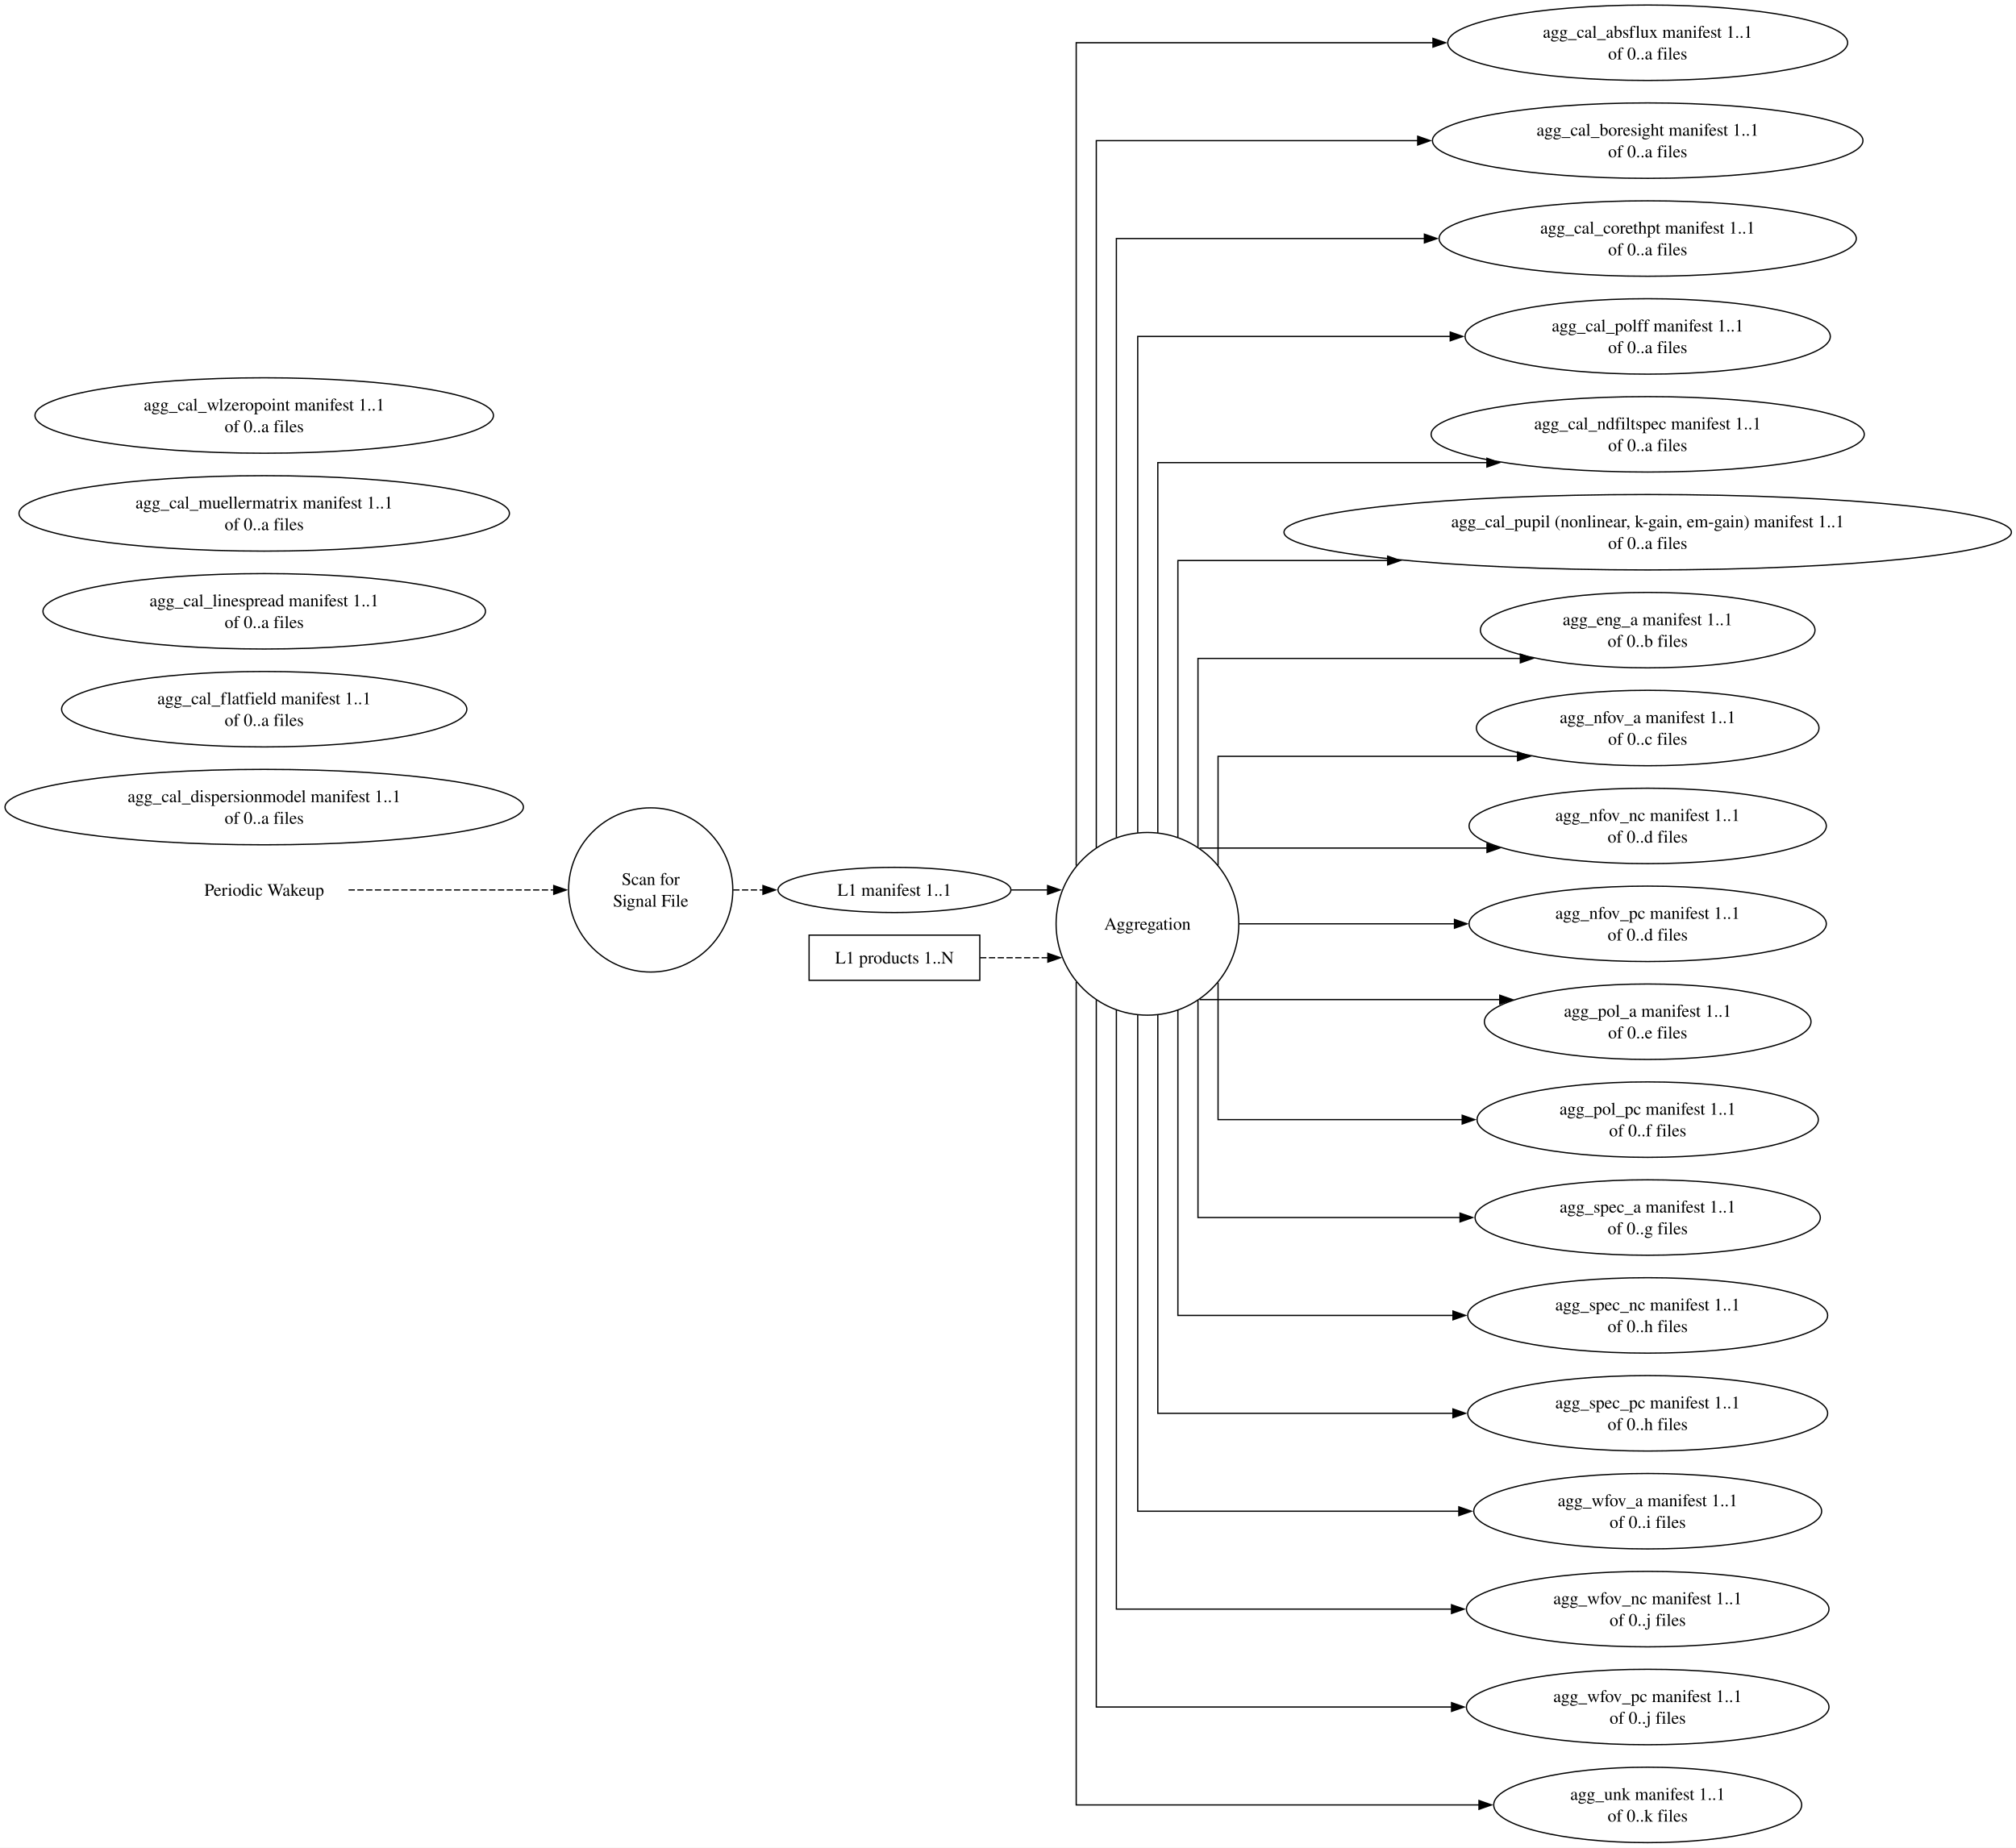
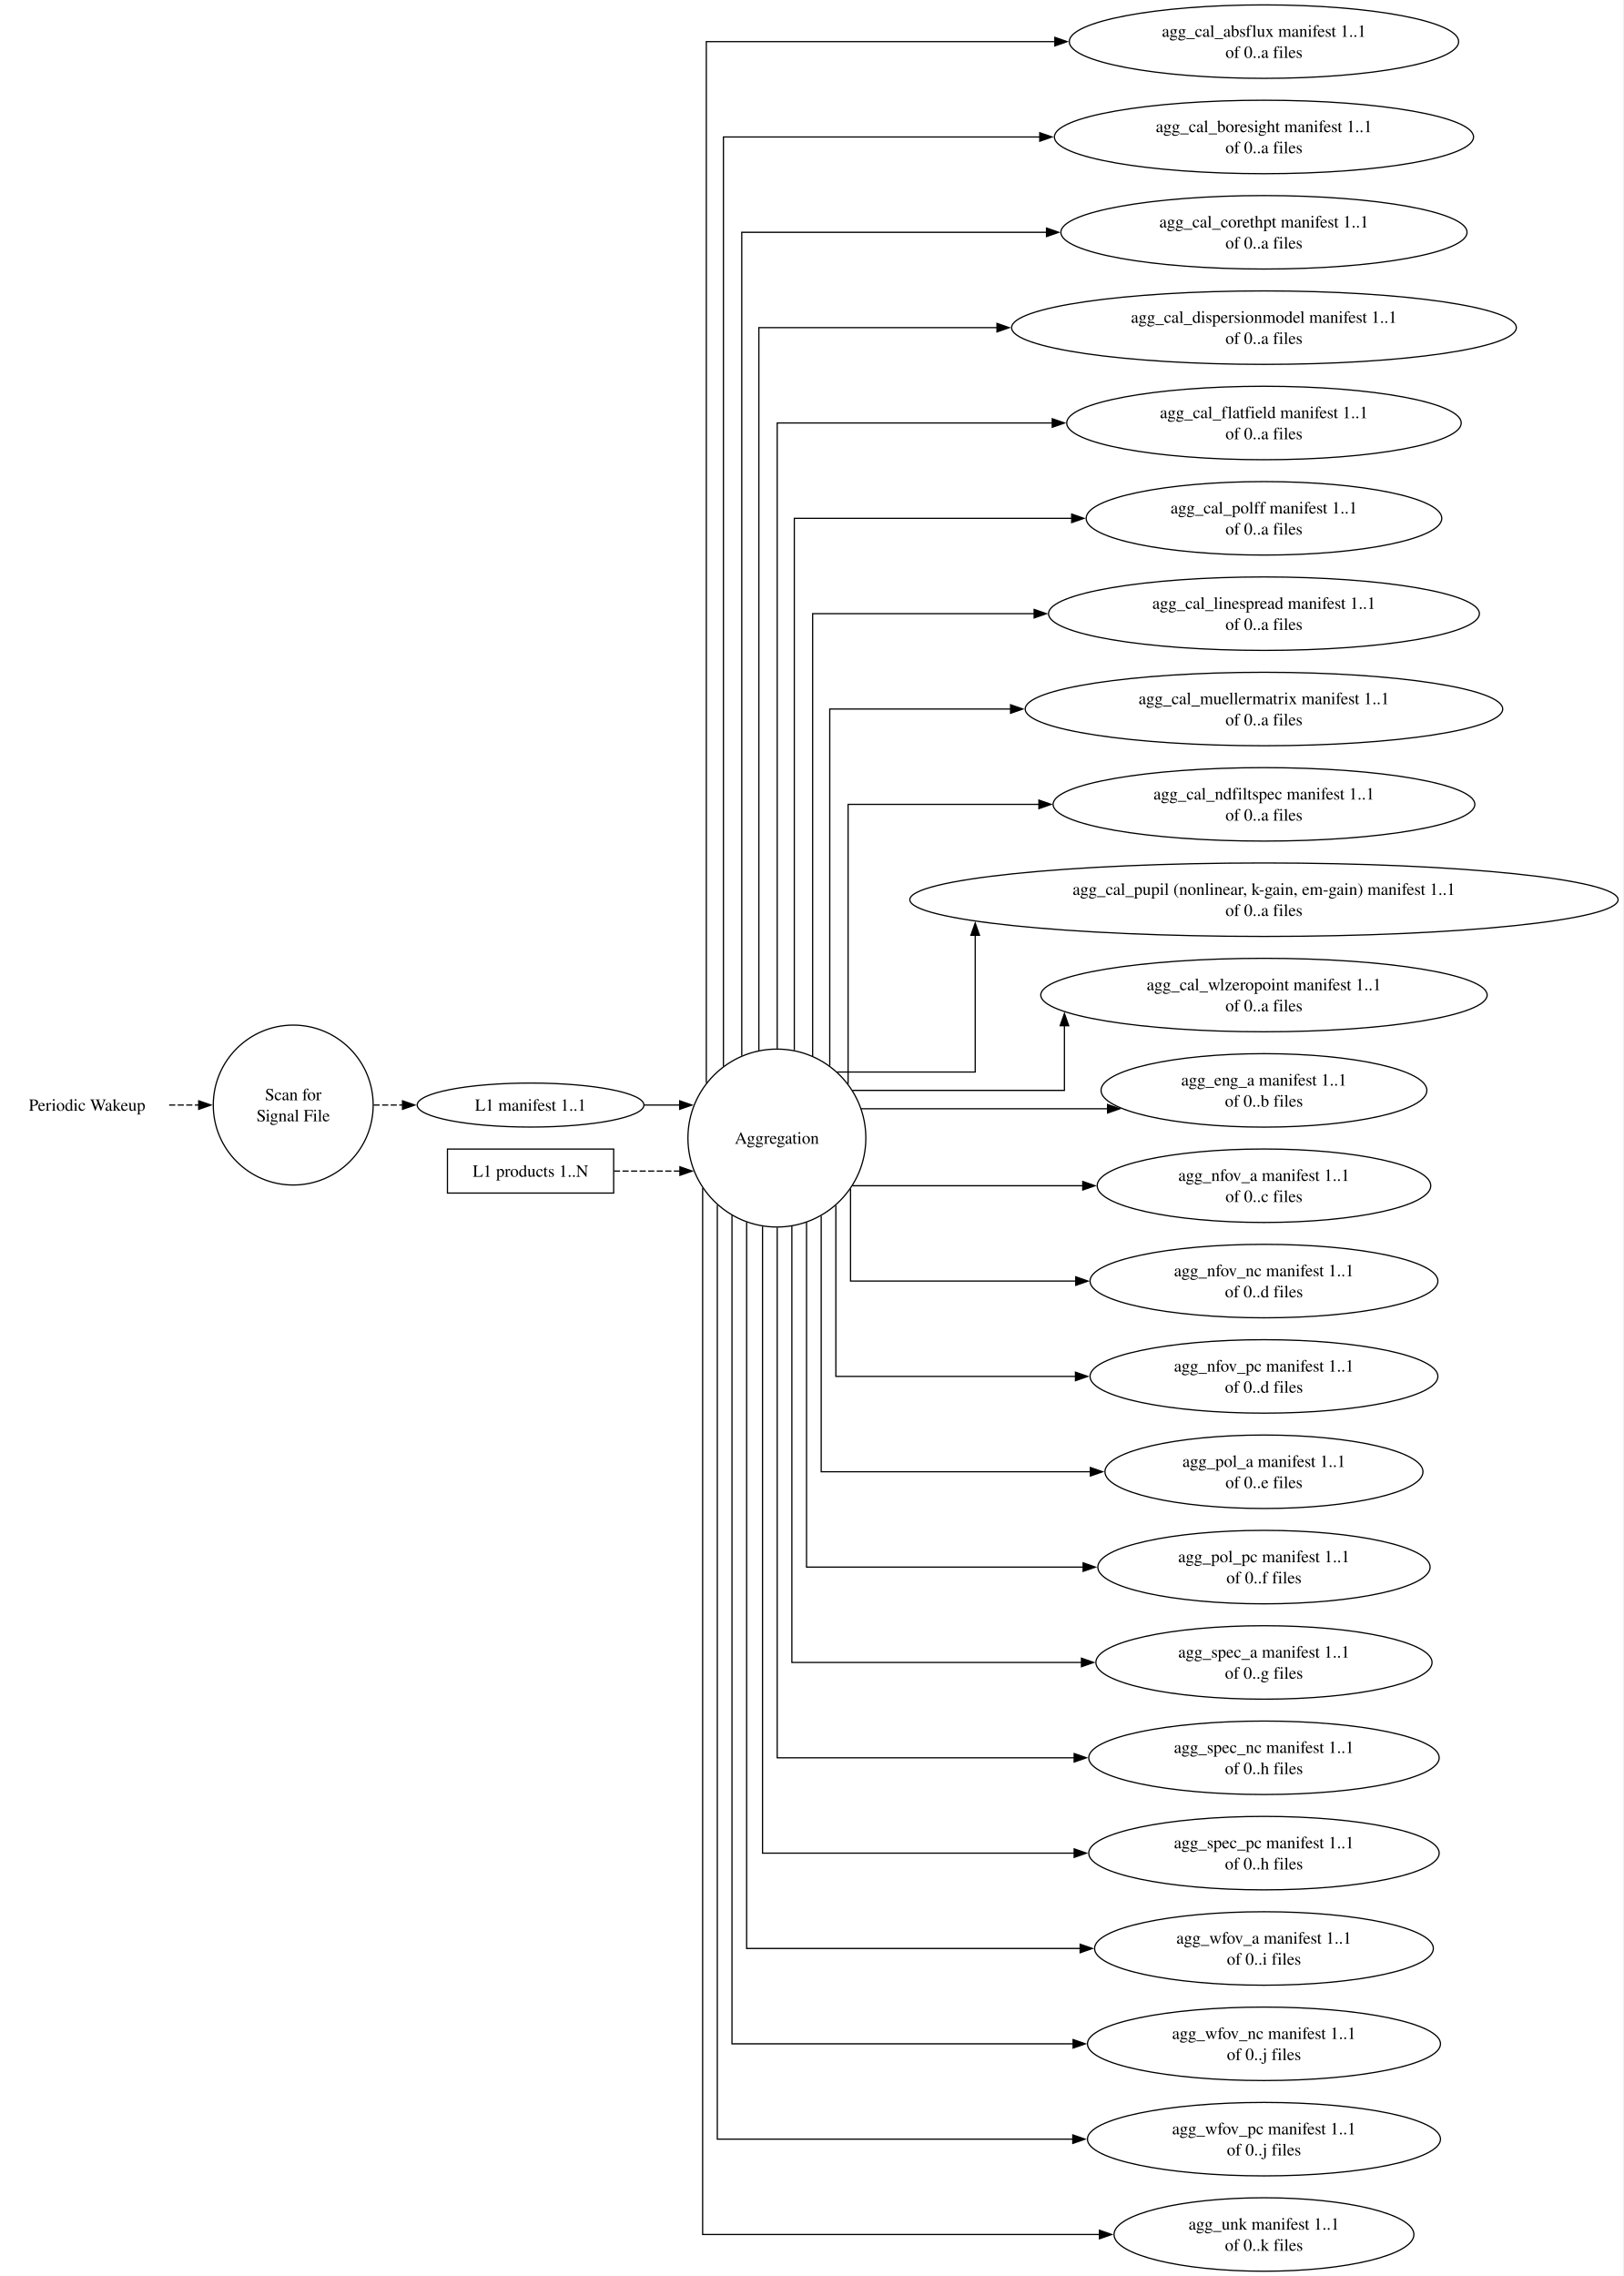
- <svg xmlns="http://www.w3.org/2000/svg" width="1606pt" height="1472pt" viewBox="0.00 0.00 1606.00 1472.00">
-   <g id="graph0" class="graph" transform="scale(1 1) rotate(0) translate(4 1468.1)">
-     <polygon fill="white" stroke="none" points="-4,4 -4,-1468.1 1602.34,-1468.1 1602.34,4 -4,4" />
+ <svg xmlns="http://www.w3.org/2000/svg" width="1328pt" height="1862pt" viewBox="0.00 0.00 1328.00 1862.00">
+   <g id="graph0" class="graph" transform="scale(1 1) rotate(0) translate(4 1858.1)">
+     <polygon fill="white" stroke="none" points="-4,4 -4,-1858.1 1323.89,-1858.1 1323.89,4 -4,4" />
    <g id="node1" class="node">
-       <text xml:space="preserve" text-anchor="middle" x="206.48" y="-754.38" font-family="Times,serif" font-size="14.00">Periodic Wakeup</text>
+       <text xml:space="preserve" text-anchor="middle" x="67.25" y="-949.38" font-family="Times,serif" font-size="14.00">Periodic Wakeup</text>
    </g>
    <g id="node2" class="node">
-       <ellipse fill="none" stroke="black" cx="514.36" cy="-759.05" rx="65.41" ry="65.41" />
-       <text xml:space="preserve" text-anchor="middle" x="514.36" y="-763" font-family="Times,serif" font-size="14.00">Scan for</text>
-       <text xml:space="preserve" text-anchor="middle" x="514.36" y="-745.75" font-family="Times,serif" font-size="14.00">Signal File</text>
+       <ellipse fill="none" stroke="black" cx="235.91" cy="-954.05" rx="65.41" ry="65.41" />
+       <text xml:space="preserve" text-anchor="middle" x="235.91" y="-958" font-family="Times,serif" font-size="14.00">Scan for</text>
+       <text xml:space="preserve" text-anchor="middle" x="235.91" y="-940.75" font-family="Times,serif" font-size="14.00">Signal File</text>
    </g>
    <g id="edge1" class="edge">
-       <path fill="none" stroke="black" stroke-dasharray="5,2" d="M273.66,-759.05C273.66,-759.05 437.12,-759.05 437.12,-759.05" />
-       <polygon fill="black" stroke="black" points="437.12,-762.55 447.12,-759.05 437.12,-755.55 437.12,-762.55" />
+       <path fill="none" stroke="black" stroke-dasharray="5,2" d="M134.39,-954.05C134.39,-954.05 158.58,-954.05 158.58,-954.05" />
+       <polygon fill="black" stroke="black" points="158.58,-957.55 168.58,-954.05 158.58,-950.55 158.58,-957.55" />
    </g>
    <g id="node5" class="node">
-       <ellipse fill="none" stroke="black" cx="708.54" cy="-759.05" rx="92.77" ry="18" />
-       <text xml:space="preserve" text-anchor="middle" x="708.54" y="-754.38" font-family="Times,serif" font-size="14.00">L1 manifest 1..1</text>
+       <ellipse fill="none" stroke="black" cx="430.09" cy="-954.05" rx="92.77" ry="18" />
+       <text xml:space="preserve" text-anchor="middle" x="430.09" y="-949.38" font-family="Times,serif" font-size="14.00">L1 manifest 1..1</text>
    </g>
    <g id="edge2" class="edge">
-       <path fill="none" stroke="black" stroke-dasharray="5,2" d="M580.1,-759.05C580.1,-759.05 603.78,-759.05 603.78,-759.05" />
-       <polygon fill="black" stroke="black" points="603.78,-762.55 613.78,-759.05 603.78,-755.55 603.78,-762.55" />
+       <path fill="none" stroke="black" stroke-dasharray="5,2" d="M301.65,-954.05C301.65,-954.05 325.33,-954.05 325.33,-954.05" />
+       <polygon fill="black" stroke="black" points="325.33,-957.55 335.33,-954.05 325.33,-950.55 325.33,-957.55" />
    </g>
    <g id="node3" class="node">
-       <ellipse fill="none" stroke="black" cx="910.09" cy="-732.05" rx="72.78" ry="72.78" />
-       <text xml:space="preserve" text-anchor="middle" x="910.09" y="-727.38" font-family="Times,serif" font-size="14.00">Aggregation</text>
+       <ellipse fill="none" stroke="black" cx="631.63" cy="-927.05" rx="72.78" ry="72.78" />
+       <text xml:space="preserve" text-anchor="middle" x="631.63" y="-922.38" font-family="Times,serif" font-size="14.00">Aggregation</text>
    </g>
    <g id="node6" class="node">
-       <ellipse fill="none" stroke="black" cx="1308.6" cy="-1434.05" rx="159.28" ry="30.05" />
-       <text xml:space="preserve" text-anchor="middle" x="1308.6" y="-1438" font-family="Times,serif" font-size="14.00">agg_cal_absflux manifest 1..1</text>
-       <text xml:space="preserve" text-anchor="middle" x="1308.6" y="-1420.75" font-family="Times,serif" font-size="14.00">of 0..a files</text>
+       <ellipse fill="none" stroke="black" cx="1030.15" cy="-1824.05" rx="159.28" ry="30.05" />
+       <text xml:space="preserve" text-anchor="middle" x="1030.15" y="-1828" font-family="Times,serif" font-size="14.00">agg_cal_absflux manifest 1..1</text>
+       <text xml:space="preserve" text-anchor="middle" x="1030.15" y="-1810.75" font-family="Times,serif" font-size="14.00">of 0..a files</text>
    </g>
    <g id="edge5" class="edge">
-       <path fill="none" stroke="black" d="M853.34,-778.38C853.34,-934.87 853.34,-1434.05 853.34,-1434.05 853.34,-1434.05 1137.54,-1434.05 1137.54,-1434.05" />
-       <polygon fill="black" stroke="black" points="1137.54,-1437.55 1147.54,-1434.05 1137.54,-1430.55 1137.54,-1437.55" />
+       <path fill="none" stroke="black" d="M573.89,-972.15C573.89,-1154.05 573.89,-1824.05 573.89,-1824.05 573.89,-1824.05 859.06,-1824.05 859.06,-1824.05" />
+       <polygon fill="black" stroke="black" points="859.06,-1827.55 869.06,-1824.05 859.06,-1820.55 859.06,-1827.55" />
    </g>
    <g id="node7" class="node">
-       <ellipse fill="none" stroke="black" cx="1308.6" cy="-1356.05" rx="171.47" ry="30.05" />
-       <text xml:space="preserve" text-anchor="middle" x="1308.6" y="-1360" font-family="Times,serif" font-size="14.00">agg_cal_boresight manifest 1..1</text>
-       <text xml:space="preserve" text-anchor="middle" x="1308.6" y="-1342.75" font-family="Times,serif" font-size="14.00">of 0..a files</text>
+       <ellipse fill="none" stroke="black" cx="1030.15" cy="-1746.05" rx="171.47" ry="30.05" />
+       <text xml:space="preserve" text-anchor="middle" x="1030.15" y="-1750" font-family="Times,serif" font-size="14.00">agg_cal_boresight manifest 1..1</text>
+       <text xml:space="preserve" text-anchor="middle" x="1030.15" y="-1732.75" font-family="Times,serif" font-size="14.00">of 0..a files</text>
    </g>
    <g id="edge6" class="edge">
-       <path fill="none" stroke="black" d="M869.34,-792.74C869.34,-949.54 869.34,-1356.05 869.34,-1356.05 869.34,-1356.05 1125.37,-1356.05 1125.37,-1356.05" />
-       <polygon fill="black" stroke="black" points="1125.37,-1359.55 1135.37,-1356.05 1125.37,-1352.55 1125.37,-1359.55" />
+       <path fill="none" stroke="black" d="M587.89,-985.62C587.89,-1173.07 587.89,-1746.05 587.89,-1746.05 587.89,-1746.05 846.7,-1746.05 846.7,-1746.05" />
+       <polygon fill="black" stroke="black" points="846.7,-1749.55 856.7,-1746.05 846.7,-1742.55 846.7,-1749.55" />
    </g>
    <g id="node8" class="node">
-       <ellipse fill="none" stroke="black" cx="1308.6" cy="-1278.05" rx="166.17" ry="30.05" />
-       <text xml:space="preserve" text-anchor="middle" x="1308.6" y="-1282" font-family="Times,serif" font-size="14.00">agg_cal_corethpt manifest 1..1</text>
-       <text xml:space="preserve" text-anchor="middle" x="1308.6" y="-1264.75" font-family="Times,serif" font-size="14.00">of 0..a files</text>
+       <ellipse fill="none" stroke="black" cx="1030.15" cy="-1668.05" rx="166.17" ry="30.05" />
+       <text xml:space="preserve" text-anchor="middle" x="1030.15" y="-1672" font-family="Times,serif" font-size="14.00">agg_cal_corethpt manifest 1..1</text>
+       <text xml:space="preserve" text-anchor="middle" x="1030.15" y="-1654.75" font-family="Times,serif" font-size="14.00">of 0..a files</text>
    </g>
    <g id="edge7" class="edge">
-       <path fill="none" stroke="black" d="M885.34,-800.93C885.34,-947.71 885.34,-1278.05 885.34,-1278.05 885.34,-1278.05 1130.71,-1278.05 1130.71,-1278.05" />
-       <polygon fill="black" stroke="black" points="1130.71,-1281.55 1140.71,-1278.05 1130.71,-1274.55 1130.71,-1281.55" />
+       <path fill="none" stroke="black" d="M602.89,-994.45C602.89,-1177.11 602.89,-1668.05 602.89,-1668.05 602.89,-1668.05 852.22,-1668.05 852.22,-1668.05" />
+       <polygon fill="black" stroke="black" points="852.22,-1671.55 862.22,-1668.05 852.22,-1664.55 852.22,-1671.55" />
+     </g>
+     <g id="node9" class="node">
+       <ellipse fill="none" stroke="black" cx="1030.15" cy="-1590.05" rx="206.48" ry="30.05" />
+       <text xml:space="preserve" text-anchor="middle" x="1030.15" y="-1594" font-family="Times,serif" font-size="14.00">agg_cal_dispersionmodel manifest 1..1</text>
+       <text xml:space="preserve" text-anchor="middle" x="1030.15" y="-1576.75" font-family="Times,serif" font-size="14.00">of 0..a files</text>
+     </g>
+     <g id="edge8" class="edge">
+       <path fill="none" stroke="black" d="M616.89,-998.63C616.89,-1170.07 616.89,-1590.05 616.89,-1590.05 616.89,-1590.05 811.7,-1590.05 811.7,-1590.05" />
+       <polygon fill="black" stroke="black" points="811.7,-1593.55 821.7,-1590.05 811.7,-1586.55 811.7,-1593.55" />
+     </g>
+     <g id="node10" class="node">
+       <ellipse fill="none" stroke="black" cx="1030.15" cy="-1512.05" rx="161.4" ry="30.05" />
+       <text xml:space="preserve" text-anchor="middle" x="1030.15" y="-1516" font-family="Times,serif" font-size="14.00">agg_cal_flatfield manifest 1..1</text>
+       <text xml:space="preserve" text-anchor="middle" x="1030.15" y="-1498.75" font-family="Times,serif" font-size="14.00">of 0..a files</text>
+     </g>
+     <g id="edge9" class="edge">
+       <path fill="none" stroke="black" d="M631.89,-1000.25C631.89,-1157.22 631.89,-1512.05 631.89,-1512.05 631.89,-1512.05 856.94,-1512.05 856.94,-1512.05" />
+       <polygon fill="black" stroke="black" points="856.94,-1515.55 866.94,-1512.05 856.93,-1508.55 856.94,-1515.55" />
    </g>
    <g id="node11" class="node">
-       <ellipse fill="none" stroke="black" cx="1308.6" cy="-1200.05" rx="145.49" ry="30.05" />
-       <text xml:space="preserve" text-anchor="middle" x="1308.6" y="-1204" font-family="Times,serif" font-size="14.00">agg_cal_polff manifest 1..1</text>
-       <text xml:space="preserve" text-anchor="middle" x="1308.6" y="-1186.75" font-family="Times,serif" font-size="14.00">of 0..a files</text>
-     </g>
-     <g id="edge8" class="edge">
-       <path fill="none" stroke="black" d="M902.34,-804.66C902.34,-936.12 902.34,-1200.05 902.34,-1200.05 902.34,-1200.05 1151.28,-1200.05 1151.28,-1200.05" />
-       <polygon fill="black" stroke="black" points="1151.28,-1203.55 1161.28,-1200.05 1151.28,-1196.55 1151.28,-1203.55" />
+       <ellipse fill="none" stroke="black" cx="1030.15" cy="-1434.05" rx="145.49" ry="30.05" />
+       <text xml:space="preserve" text-anchor="middle" x="1030.15" y="-1438" font-family="Times,serif" font-size="14.00">agg_cal_polff manifest 1..1</text>
+       <text xml:space="preserve" text-anchor="middle" x="1030.15" y="-1420.75" font-family="Times,serif" font-size="14.00">of 0..a files</text>
+     </g>
+     <g id="edge10" class="edge">
+       <path fill="none" stroke="black" d="M645.89,-998.89C645.89,-1138.75 645.89,-1434.05 645.89,-1434.05 645.89,-1434.05 872.82,-1434.05 872.82,-1434.05" />
+       <polygon fill="black" stroke="black" points="872.82,-1437.55 882.82,-1434.05 872.82,-1430.55 872.82,-1437.55" />
+     </g>
+     <g id="node12" class="node">
+       <ellipse fill="none" stroke="black" cx="1030.15" cy="-1356.05" rx="176.25" ry="30.05" />
+       <text xml:space="preserve" text-anchor="middle" x="1030.15" y="-1360" font-family="Times,serif" font-size="14.00">agg_cal_linespread manifest 1..1</text>
+       <text xml:space="preserve" text-anchor="middle" x="1030.15" y="-1342.75" font-family="Times,serif" font-size="14.00">of 0..a files</text>
+     </g>
+     <g id="edge11" class="edge">
+       <path fill="none" stroke="black" d="M660.89,-994.08C660.89,-1114.74 660.89,-1356.05 660.89,-1356.05 660.89,-1356.05 842.12,-1356.05 842.12,-1356.05" />
+       <polygon fill="black" stroke="black" points="842.12,-1359.55 852.12,-1356.05 842.12,-1352.55 842.12,-1359.55" />
+     </g>
+     <g id="node13" class="node">
+       <ellipse fill="none" stroke="black" cx="1030.15" cy="-1278.05" rx="195.34" ry="30.05" />
+       <text xml:space="preserve" text-anchor="middle" x="1030.15" y="-1282" font-family="Times,serif" font-size="14.00">agg_cal_muellermatrix manifest 1..1</text>
+       <text xml:space="preserve" text-anchor="middle" x="1030.15" y="-1264.75" font-family="Times,serif" font-size="14.00">of 0..a files</text>
+     </g>
+     <g id="edge12" class="edge">
+       <path fill="none" stroke="black" d="M674.89,-986.2C674.89,-1086.23 674.89,-1278.05 674.89,-1278.05 674.89,-1278.05 822.82,-1278.05 822.82,-1278.05" />
+       <polygon fill="black" stroke="black" points="822.82,-1281.55 832.82,-1278.05 822.82,-1274.55 822.82,-1281.55" />
    </g>
    <g id="node14" class="node">
-       <ellipse fill="none" stroke="black" cx="1308.6" cy="-1122.05" rx="172.53" ry="30.05" />
-       <text xml:space="preserve" text-anchor="middle" x="1308.6" y="-1126" font-family="Times,serif" font-size="14.00">agg_cal_ndfiltspec manifest 1..1</text>
-       <text xml:space="preserve" text-anchor="middle" x="1308.6" y="-1108.75" font-family="Times,serif" font-size="14.00">of 0..a files</text>
-     </g>
-     <g id="edge9" class="edge">
-       <path fill="none" stroke="black" d="M918.34,-804.65C918.34,-911.73 918.34,-1099.5 918.34,-1099.5 918.34,-1099.5 1180.52,-1099.5 1180.52,-1099.5" />
-       <polygon fill="black" stroke="black" points="1180.52,-1103 1190.52,-1099.5 1180.52,-1096 1180.52,-1103" />
+       <ellipse fill="none" stroke="black" cx="1030.15" cy="-1200.05" rx="172.53" ry="30.05" />
+       <text xml:space="preserve" text-anchor="middle" x="1030.15" y="-1204" font-family="Times,serif" font-size="14.00">agg_cal_ndfiltspec manifest 1..1</text>
+       <text xml:space="preserve" text-anchor="middle" x="1030.15" y="-1186.75" font-family="Times,serif" font-size="14.00">of 0..a files</text>
+     </g>
+     <g id="edge13" class="edge">
+       <path fill="none" stroke="black" d="M689.89,-971.22C689.89,-1048.48 689.89,-1200.05 689.89,-1200.05 689.89,-1200.05 846.01,-1200.05 846.01,-1200.05" />
+       <polygon fill="black" stroke="black" points="846.01,-1203.55 856.01,-1200.05 846.01,-1196.55 846.01,-1203.55" />
    </g>
    <g id="node15" class="node">
-       <ellipse fill="none" stroke="black" cx="1308.6" cy="-1044.05" rx="289.74" ry="30.05" />
-       <text xml:space="preserve" text-anchor="middle" x="1308.6" y="-1048" font-family="Times,serif" font-size="14.00">agg_cal_pupil (nonlinear, k-gain, em-gain) manifest 1..1</text>
-       <text xml:space="preserve" text-anchor="middle" x="1308.6" y="-1030.75" font-family="Times,serif" font-size="14.00">of 0..a files</text>
-     </g>
-     <g id="edge10" class="edge">
-       <path fill="none" stroke="black" d="M934.34,-801.01C934.34,-886.63 934.34,-1021.5 934.34,-1021.5 934.34,-1021.5 1101.46,-1021.5 1101.46,-1021.5" />
-       <polygon fill="black" stroke="black" points="1101.46,-1025 1111.46,-1021.5 1101.46,-1018 1101.46,-1025" />
+       <ellipse fill="none" stroke="black" cx="1030.15" cy="-1122.05" rx="289.74" ry="30.05" />
+       <text xml:space="preserve" text-anchor="middle" x="1030.15" y="-1126" font-family="Times,serif" font-size="14.00">agg_cal_pupil (nonlinear, k-gain, em-gain) manifest 1..1</text>
+       <text xml:space="preserve" text-anchor="middle" x="1030.15" y="-1108.75" font-family="Times,serif" font-size="14.00">of 0..a files</text>
+     </g>
+     <g id="edge14" class="edge">
+       <path fill="none" stroke="black" d="M680.76,-981.08C728.51,-981.08 793.89,-981.08 793.89,-981.08 793.89,-981.08 793.89,-1092.97 793.89,-1092.97" />
+       <polygon fill="black" stroke="black" points="790.39,-1092.97 793.89,-1102.97 797.39,-1092.97 790.39,-1092.97" />
+     </g>
+     <g id="node16" class="node">
+       <ellipse fill="none" stroke="black" cx="1030.15" cy="-1044.05" rx="182.61" ry="30.05" />
+       <text xml:space="preserve" text-anchor="middle" x="1030.15" y="-1048" font-family="Times,serif" font-size="14.00">agg_cal_wlzeropoint manifest 1..1</text>
+       <text xml:space="preserve" text-anchor="middle" x="1030.15" y="-1030.75" font-family="Times,serif" font-size="14.00">of 0..a files</text>
+     </g>
+     <g id="edge15" class="edge">
+       <path fill="none" stroke="black" d="M693.44,-966.05C763.15,-966.05 866.89,-966.05 866.89,-966.05 866.89,-966.05 866.89,-1018.95 866.89,-1018.95" />
+       <polygon fill="black" stroke="black" points="863.39,-1018.95 866.89,-1028.95 870.39,-1018.95 863.39,-1018.95" />
    </g>
    <g id="node17" class="node">
-       <ellipse fill="none" stroke="black" cx="1308.6" cy="-966.05" rx="133.29" ry="30.05" />
-       <text xml:space="preserve" text-anchor="middle" x="1308.6" y="-970" font-family="Times,serif" font-size="14.00">agg_eng_a manifest 1..1</text>
-       <text xml:space="preserve" text-anchor="middle" x="1308.6" y="-952.75" font-family="Times,serif" font-size="14.00">of 0..b files</text>
-     </g>
-     <g id="edge11" class="edge">
-       <path fill="none" stroke="black" d="M950.34,-793.21C950.34,-855.66 950.34,-943.5 950.34,-943.5 950.34,-943.5 1207.14,-943.5 1207.14,-943.5" />
-       <polygon fill="black" stroke="black" points="1207.14,-947 1217.14,-943.5 1207.14,-940 1207.14,-947" />
+       <ellipse fill="none" stroke="black" cx="1030.15" cy="-966.05" rx="133.29" ry="30.05" />
+       <text xml:space="preserve" text-anchor="middle" x="1030.15" y="-970" font-family="Times,serif" font-size="14.00">agg_eng_a manifest 1..1</text>
+       <text xml:space="preserve" text-anchor="middle" x="1030.15" y="-952.75" font-family="Times,serif" font-size="14.00">of 0..b files</text>
+     </g>
+     <g id="edge16" class="edge">
+       <path fill="none" stroke="black" d="M700.6,-951.03C700.6,-951.03 902.19,-951.03 902.19,-951.03" />
+       <polygon fill="black" stroke="black" points="902.19,-954.53 912.19,-951.03 902.19,-947.53 902.19,-954.53" />
    </g>
    <g id="node18" class="node">
-       <ellipse fill="none" stroke="black" cx="1308.6" cy="-888.05" rx="136.47" ry="30.05" />
-       <text xml:space="preserve" text-anchor="middle" x="1308.6" y="-892" font-family="Times,serif" font-size="14.00">agg_nfov_a manifest 1..1</text>
-       <text xml:space="preserve" text-anchor="middle" x="1308.6" y="-874.75" font-family="Times,serif" font-size="14.00">of 0..c files</text>
-     </g>
-     <g id="edge12" class="edge">
-       <path fill="none" stroke="black" d="M966.34,-778.73C966.34,-817.21 966.34,-865.5 966.34,-865.5 966.34,-865.5 1204.92,-865.5 1204.92,-865.5" />
-       <polygon fill="black" stroke="black" points="1204.92,-869 1214.92,-865.5 1204.92,-862 1204.92,-869" />
+       <ellipse fill="none" stroke="black" cx="1030.15" cy="-888.05" rx="136.47" ry="30.05" />
+       <text xml:space="preserve" text-anchor="middle" x="1030.15" y="-892" font-family="Times,serif" font-size="14.00">agg_nfov_a manifest 1..1</text>
+       <text xml:space="preserve" text-anchor="middle" x="1030.15" y="-874.75" font-family="Times,serif" font-size="14.00">of 0..c files</text>
+     </g>
+     <g id="edge17" class="edge">
+       <path fill="none" stroke="black" d="M693.47,-888.05C693.47,-888.05 881.89,-888.05 881.89,-888.05" />
+       <polygon fill="black" stroke="black" points="881.89,-891.55 891.89,-888.05 881.89,-884.55 881.89,-891.55" />
    </g>
    <g id="node19" class="node">
-       <ellipse fill="none" stroke="black" cx="1308.6" cy="-810.05" rx="142.31" ry="30.05" />
-       <text xml:space="preserve" text-anchor="middle" x="1308.6" y="-814" font-family="Times,serif" font-size="14.00">agg_nfov_nc manifest 1..1</text>
-       <text xml:space="preserve" text-anchor="middle" x="1308.6" y="-796.75" font-family="Times,serif" font-size="14.00">of 0..d files</text>
-     </g>
-     <g id="edge13" class="edge">
-       <path fill="none" stroke="black" d="M951.61,-792.42C951.61,-792.42 1180.58,-792.42 1180.58,-792.42" />
-       <polygon fill="black" stroke="black" points="1180.58,-795.92 1190.58,-792.42 1180.58,-788.92 1180.58,-795.92" />
+       <ellipse fill="none" stroke="black" cx="1030.15" cy="-810.05" rx="142.31" ry="30.05" />
+       <text xml:space="preserve" text-anchor="middle" x="1030.15" y="-814" font-family="Times,serif" font-size="14.00">agg_nfov_nc manifest 1..1</text>
+       <text xml:space="preserve" text-anchor="middle" x="1030.15" y="-796.75" font-family="Times,serif" font-size="14.00">of 0..d files</text>
+     </g>
+     <g id="edge18" class="edge">
+       <path fill="none" stroke="black" d="M691.89,-885.47C691.89,-851.84 691.89,-810.05 691.89,-810.05 691.89,-810.05 876.16,-810.05 876.16,-810.05" />
+       <polygon fill="black" stroke="black" points="876.16,-813.55 886.16,-810.05 876.16,-806.55 876.16,-813.55" />
    </g>
    <g id="node20" class="node">
-       <ellipse fill="none" stroke="black" cx="1308.6" cy="-732.05" rx="142.31" ry="30.05" />
-       <text xml:space="preserve" text-anchor="middle" x="1308.6" y="-736" font-family="Times,serif" font-size="14.00">agg_nfov_pc manifest 1..1</text>
-       <text xml:space="preserve" text-anchor="middle" x="1308.6" y="-718.75" font-family="Times,serif" font-size="14.00">of 0..d files</text>
-     </g>
-     <g id="edge14" class="edge">
-       <path fill="none" stroke="black" d="M983.18,-732.05C983.18,-732.05 1154.67,-732.05 1154.67,-732.05" />
-       <polygon fill="black" stroke="black" points="1154.67,-735.55 1164.67,-732.05 1154.67,-728.55 1154.67,-735.55" />
+       <ellipse fill="none" stroke="black" cx="1030.15" cy="-732.05" rx="142.31" ry="30.05" />
+       <text xml:space="preserve" text-anchor="middle" x="1030.15" y="-736" font-family="Times,serif" font-size="14.00">agg_nfov_pc manifest 1..1</text>
+       <text xml:space="preserve" text-anchor="middle" x="1030.15" y="-718.75" font-family="Times,serif" font-size="14.00">of 0..d files</text>
+     </g>
+     <g id="edge19" class="edge">
+       <path fill="none" stroke="black" d="M679.89,-871.95C679.89,-814.29 679.89,-732.05 679.89,-732.05 679.89,-732.05 875.92,-732.05 875.92,-732.05" />
+       <polygon fill="black" stroke="black" points="875.92,-735.55 885.92,-732.05 875.92,-728.55 875.92,-735.55" />
    </g>
    <g id="node21" class="node">
-       <ellipse fill="none" stroke="black" cx="1308.6" cy="-654.05" rx="130.11" ry="30.05" />
-       <text xml:space="preserve" text-anchor="middle" x="1308.6" y="-658" font-family="Times,serif" font-size="14.00">agg_pol_a manifest 1..1</text>
-       <text xml:space="preserve" text-anchor="middle" x="1308.6" y="-640.75" font-family="Times,serif" font-size="14.00">of 0..e files</text>
-     </g>
-     <g id="edge15" class="edge">
-       <path fill="none" stroke="black" d="M951.61,-671.69C951.61,-671.69 1190.76,-671.69 1190.76,-671.69" />
-       <polygon fill="black" stroke="black" points="1190.76,-675.19 1200.76,-671.69 1190.76,-668.19 1190.76,-675.19" />
+       <ellipse fill="none" stroke="black" cx="1030.15" cy="-654.05" rx="130.11" ry="30.05" />
+       <text xml:space="preserve" text-anchor="middle" x="1030.15" y="-658" font-family="Times,serif" font-size="14.00">agg_pol_a manifest 1..1</text>
+       <text xml:space="preserve" text-anchor="middle" x="1030.15" y="-640.75" font-family="Times,serif" font-size="14.00">of 0..e files</text>
+     </g>
+     <g id="edge20" class="edge">
+       <path fill="none" stroke="black" d="M667.89,-863.39C667.89,-782.72 667.89,-654.05 667.89,-654.05 667.89,-654.05 888.11,-654.05 888.11,-654.05" />
+       <polygon fill="black" stroke="black" points="888.11,-657.55 898.11,-654.05 888.11,-650.55 888.11,-657.55" />
    </g>
    <g id="node22" class="node">
-       <ellipse fill="none" stroke="black" cx="1308.6" cy="-576.05" rx="135.94" ry="30.05" />
-       <text xml:space="preserve" text-anchor="middle" x="1308.6" y="-580" font-family="Times,serif" font-size="14.00">agg_pol_pc manifest 1..1</text>
-       <text xml:space="preserve" text-anchor="middle" x="1308.6" y="-562.75" font-family="Times,serif" font-size="14.00">of 0..f files</text>
-     </g>
-     <g id="edge16" class="edge">
-       <path fill="none" stroke="black" d="M966.34,-685.25C966.34,-639.3 966.34,-576.05 966.34,-576.05 966.34,-576.05 1160.83,-576.05 1160.83,-576.05" />
-       <polygon fill="black" stroke="black" points="1160.83,-579.55 1170.83,-576.05 1160.83,-572.55 1160.83,-579.55" />
+       <ellipse fill="none" stroke="black" cx="1030.15" cy="-576.05" rx="135.94" ry="30.05" />
+       <text xml:space="preserve" text-anchor="middle" x="1030.15" y="-580" font-family="Times,serif" font-size="14.00">agg_pol_pc manifest 1..1</text>
+       <text xml:space="preserve" text-anchor="middle" x="1030.15" y="-562.75" font-family="Times,serif" font-size="14.00">of 0..f files</text>
+     </g>
+     <g id="edge21" class="edge">
+       <path fill="none" stroke="black" d="M655.89,-858.12C655.89,-755.9 655.89,-576.05 655.89,-576.05 655.89,-576.05 882.2,-576.05 882.2,-576.05" />
+       <polygon fill="black" stroke="black" points="882.2,-579.55 892.2,-576.05 882.2,-572.55 882.2,-579.55" />
    </g>
    <g id="node23" class="node">
-       <ellipse fill="none" stroke="black" cx="1308.6" cy="-498.05" rx="137.53" ry="30.05" />
-       <text xml:space="preserve" text-anchor="middle" x="1308.6" y="-502" font-family="Times,serif" font-size="14.00">agg_spec_a manifest 1..1</text>
-       <text xml:space="preserve" text-anchor="middle" x="1308.6" y="-484.75" font-family="Times,serif" font-size="14.00">of 0..g files</text>
-     </g>
-     <g id="edge17" class="edge">
-       <path fill="none" stroke="black" d="M950.34,-670.88C950.34,-601.54 950.34,-498.05 950.34,-498.05 950.34,-498.05 1159.09,-498.05 1159.09,-498.05" />
-       <polygon fill="black" stroke="black" points="1159.09,-501.55 1169.09,-498.05 1159.09,-494.55 1159.09,-501.55" />
+       <ellipse fill="none" stroke="black" cx="1030.15" cy="-498.05" rx="137.53" ry="30.05" />
+       <text xml:space="preserve" text-anchor="middle" x="1030.15" y="-502" font-family="Times,serif" font-size="14.00">agg_spec_a manifest 1..1</text>
+       <text xml:space="preserve" text-anchor="middle" x="1030.15" y="-484.75" font-family="Times,serif" font-size="14.00">of 0..g files</text>
+     </g>
+     <g id="edge22" class="edge">
+       <path fill="none" stroke="black" d="M643.89,-855.25C643.89,-733.12 643.89,-498.05 643.89,-498.05 643.89,-498.05 880.82,-498.05 880.82,-498.05" />
+       <polygon fill="black" stroke="black" points="880.82,-501.55 890.82,-498.05 880.82,-494.55 880.82,-501.55" />
    </g>
    <g id="node24" class="node">
-       <ellipse fill="none" stroke="black" cx="1308.6" cy="-420.05" rx="143.37" ry="30.05" />
-       <text xml:space="preserve" text-anchor="middle" x="1308.6" y="-424" font-family="Times,serif" font-size="14.00">agg_spec_nc manifest 1..1</text>
-       <text xml:space="preserve" text-anchor="middle" x="1308.6" y="-406.75" font-family="Times,serif" font-size="14.00">of 0..h files</text>
-     </g>
-     <g id="edge18" class="edge">
-       <path fill="none" stroke="black" d="M934.34,-663.2C934.34,-571.32 934.34,-420.05 934.34,-420.05 934.34,-420.05 1153.46,-420.05 1153.46,-420.05" />
-       <polygon fill="black" stroke="black" points="1153.46,-423.55 1163.46,-420.05 1153.46,-416.55 1153.46,-423.55" />
+       <ellipse fill="none" stroke="black" cx="1030.15" cy="-420.05" rx="143.37" ry="30.05" />
+       <text xml:space="preserve" text-anchor="middle" x="1030.15" y="-424" font-family="Times,serif" font-size="14.00">agg_spec_nc manifest 1..1</text>
+       <text xml:space="preserve" text-anchor="middle" x="1030.15" y="-406.75" font-family="Times,serif" font-size="14.00">of 0..h files</text>
+     </g>
+     <g id="edge23" class="edge">
+       <path fill="none" stroke="black" d="M631.89,-853.87C631.89,-713.47 631.89,-420.05 631.89,-420.05 631.89,-420.05 874.85,-420.05 874.85,-420.05" />
+       <polygon fill="black" stroke="black" points="874.85,-423.55 884.85,-420.05 874.85,-416.55 874.85,-423.55" />
    </g>
    <g id="node25" class="node">
-       <ellipse fill="none" stroke="black" cx="1308.6" cy="-342.05" rx="143.37" ry="30.05" />
-       <text xml:space="preserve" text-anchor="middle" x="1308.6" y="-346" font-family="Times,serif" font-size="14.00">agg_spec_pc manifest 1..1</text>
-       <text xml:space="preserve" text-anchor="middle" x="1308.6" y="-328.75" font-family="Times,serif" font-size="14.00">of 0..h files</text>
-     </g>
-     <g id="edge19" class="edge">
-       <path fill="none" stroke="black" d="M918.34,-659.61C918.34,-546.82 918.34,-342.05 918.34,-342.05 918.34,-342.05 1153.43,-342.05 1153.43,-342.05" />
-       <polygon fill="black" stroke="black" points="1153.43,-345.55 1163.43,-342.05 1153.43,-338.55 1153.43,-345.55" />
+       <ellipse fill="none" stroke="black" cx="1030.15" cy="-342.05" rx="143.37" ry="30.05" />
+       <text xml:space="preserve" text-anchor="middle" x="1030.15" y="-346" font-family="Times,serif" font-size="14.00">agg_spec_pc manifest 1..1</text>
+       <text xml:space="preserve" text-anchor="middle" x="1030.15" y="-328.75" font-family="Times,serif" font-size="14.00">of 0..h files</text>
+     </g>
+     <g id="edge24" class="edge">
+       <path fill="none" stroke="black" d="M619.89,-854.73C619.89,-698.22 619.89,-342.05 619.89,-342.05 619.89,-342.05 874.86,-342.05 874.86,-342.05" />
+       <polygon fill="black" stroke="black" points="874.86,-345.55 884.86,-342.05 874.86,-338.55 874.86,-345.55" />
    </g>
    <g id="node26" class="node">
-       <ellipse fill="none" stroke="black" cx="1308.6" cy="-264.05" rx="138.59" ry="30.05" />
-       <text xml:space="preserve" text-anchor="middle" x="1308.6" y="-268" font-family="Times,serif" font-size="14.00">agg_wfov_a manifest 1..1</text>
-       <text xml:space="preserve" text-anchor="middle" x="1308.6" y="-250.75" font-family="Times,serif" font-size="14.00">of 0..i files</text>
-     </g>
-     <g id="edge20" class="edge">
-       <path fill="none" stroke="black" d="M902.34,-659.44C902.34,-527.99 902.34,-264.05 902.34,-264.05 902.34,-264.05 1158.13,-264.05 1158.13,-264.05" />
-       <polygon fill="black" stroke="black" points="1158.13,-267.55 1168.13,-264.05 1158.13,-260.55 1158.13,-267.55" />
+       <ellipse fill="none" stroke="black" cx="1030.15" cy="-264.05" rx="138.59" ry="30.05" />
+       <text xml:space="preserve" text-anchor="middle" x="1030.15" y="-268" font-family="Times,serif" font-size="14.00">agg_wfov_a manifest 1..1</text>
+       <text xml:space="preserve" text-anchor="middle" x="1030.15" y="-250.75" font-family="Times,serif" font-size="14.00">of 0..i files</text>
+     </g>
+     <g id="edge25" class="edge">
+       <path fill="none" stroke="black" d="M606.89,-858.29C606.89,-688.68 606.89,-264.05 606.89,-264.05 606.89,-264.05 879.75,-264.05 879.75,-264.05" />
+       <polygon fill="black" stroke="black" points="879.75,-267.55 889.75,-264.05 879.75,-260.55 879.75,-267.55" />
    </g>
    <g id="node27" class="node">
-       <ellipse fill="none" stroke="black" cx="1308.6" cy="-186.05" rx="144.43" ry="30.05" />
-       <text xml:space="preserve" text-anchor="middle" x="1308.6" y="-190" font-family="Times,serif" font-size="14.00">agg_wfov_nc manifest 1..1</text>
-       <text xml:space="preserve" text-anchor="middle" x="1308.6" y="-172.75" font-family="Times,serif" font-size="14.00">of 0..j files</text>
-     </g>
-     <g id="edge21" class="edge">
-       <path fill="none" stroke="black" d="M885.34,-663.18C885.34,-516.39 885.34,-186.05 885.34,-186.05 885.34,-186.05 1152.31,-186.05 1152.31,-186.05" />
-       <polygon fill="black" stroke="black" points="1152.31,-189.55 1162.31,-186.05 1152.31,-182.55 1152.31,-189.55" />
+       <ellipse fill="none" stroke="black" cx="1030.15" cy="-186.05" rx="144.43" ry="30.05" />
+       <text xml:space="preserve" text-anchor="middle" x="1030.15" y="-190" font-family="Times,serif" font-size="14.00">agg_wfov_nc manifest 1..1</text>
+       <text xml:space="preserve" text-anchor="middle" x="1030.15" y="-172.75" font-family="Times,serif" font-size="14.00">of 0..j files</text>
+     </g>
+     <g id="edge26" class="edge">
+       <path fill="none" stroke="black" d="M594.89,-863.87C594.89,-684.68 594.89,-186.05 594.89,-186.05 594.89,-186.05 874,-186.05 874,-186.05" />
+       <polygon fill="black" stroke="black" points="874,-189.55 884,-186.05 874,-182.55 874,-189.55" />
    </g>
    <g id="node28" class="node">
-       <ellipse fill="none" stroke="black" cx="1308.6" cy="-108.05" rx="144.43" ry="30.05" />
-       <text xml:space="preserve" text-anchor="middle" x="1308.6" y="-112" font-family="Times,serif" font-size="14.00">agg_wfov_pc manifest 1..1</text>
-       <text xml:space="preserve" text-anchor="middle" x="1308.6" y="-94.75" font-family="Times,serif" font-size="14.00">of 0..j files</text>
-     </g>
-     <g id="edge22" class="edge">
-       <path fill="none" stroke="black" d="M869.34,-671.37C869.34,-514.56 869.34,-108.05 869.34,-108.05 869.34,-108.05 1152.34,-108.05 1152.34,-108.05" />
-       <polygon fill="black" stroke="black" points="1152.34,-111.55 1162.34,-108.05 1152.34,-104.55 1152.34,-111.55" />
+       <ellipse fill="none" stroke="black" cx="1030.15" cy="-108.05" rx="144.43" ry="30.05" />
+       <text xml:space="preserve" text-anchor="middle" x="1030.15" y="-112" font-family="Times,serif" font-size="14.00">agg_wfov_pc manifest 1..1</text>
+       <text xml:space="preserve" text-anchor="middle" x="1030.15" y="-94.75" font-family="Times,serif" font-size="14.00">of 0..j files</text>
+     </g>
+     <g id="edge27" class="edge">
+       <path fill="none" stroke="black" d="M582.89,-872.36C582.89,-689.09 582.89,-108.05 582.89,-108.05 582.89,-108.05 873.73,-108.05 873.73,-108.05" />
+       <polygon fill="black" stroke="black" points="873.73,-111.55 883.73,-108.05 873.73,-104.55 873.73,-111.55" />
    </g>
    <g id="node29" class="node">
-       <ellipse fill="none" stroke="black" cx="1308.6" cy="-30.05" rx="122.68" ry="30.05" />
-       <text xml:space="preserve" text-anchor="middle" x="1308.6" y="-34" font-family="Times,serif" font-size="14.00">agg_unk manifest 1..1</text>
-       <text xml:space="preserve" text-anchor="middle" x="1308.6" y="-16.75" font-family="Times,serif" font-size="14.00">of 0..k files</text>
-     </g>
-     <g id="edge23" class="edge">
-       <path fill="none" stroke="black" d="M853.34,-685.72C853.34,-529.24 853.34,-30.05 853.34,-30.05 853.34,-30.05 1174.19,-30.05 1174.19,-30.05" />
-       <polygon fill="black" stroke="black" points="1174.19,-33.55 1184.19,-30.05 1174.19,-26.55 1174.19,-33.55" />
+       <ellipse fill="none" stroke="black" cx="1030.15" cy="-30.05" rx="122.68" ry="30.05" />
+       <text xml:space="preserve" text-anchor="middle" x="1030.15" y="-34" font-family="Times,serif" font-size="14.00">agg_unk manifest 1..1</text>
+       <text xml:space="preserve" text-anchor="middle" x="1030.15" y="-16.75" font-family="Times,serif" font-size="14.00">of 0..k files</text>
+     </g>
+     <g id="edge28" class="edge">
+       <path fill="none" stroke="black" d="M570.89,-886.18C570.89,-710.7 570.89,-30.05 570.89,-30.05 570.89,-30.05 895.56,-30.05 895.56,-30.05" />
+       <polygon fill="black" stroke="black" points="895.56,-33.55 905.56,-30.05 895.56,-26.55 895.56,-33.55" />
    </g>
    <g id="node4" class="node">
-       <polygon fill="none" stroke="black" points="776.54,-723.05 640.54,-723.05 640.54,-687.05 776.54,-687.05 776.54,-723.05" />
-       <text xml:space="preserve" text-anchor="middle" x="708.54" y="-700.38" font-family="Times,serif" font-size="14.00">L1 products 1..N</text>
+       <polygon fill="none" stroke="black" points="498.09,-918.05 362.09,-918.05 362.09,-882.05 498.09,-882.05 498.09,-918.05" />
+       <text xml:space="preserve" text-anchor="middle" x="430.09" y="-895.38" font-family="Times,serif" font-size="14.00">L1 products 1..N</text>
    </g>
    <g id="edge3" class="edge">
-       <path fill="none" stroke="black" stroke-dasharray="5,2" d="M776.77,-705.05C776.77,-705.05 830.75,-705.05 830.75,-705.05" />
-       <polygon fill="black" stroke="black" points="830.75,-708.55 840.75,-705.05 830.75,-701.55 830.75,-708.55" />
+       <path fill="none" stroke="black" stroke-dasharray="5,2" d="M498.32,-900.05C498.32,-900.05 552.3,-900.05 552.3,-900.05" />
+       <polygon fill="black" stroke="black" points="552.3,-903.55 562.3,-900.05 552.3,-896.55 552.3,-903.55" />
    </g>
    <g id="edge4" class="edge">
-       <path fill="none" stroke="black" d="M801.64,-759.05C801.64,-759.05 830.53,-759.05 830.53,-759.05" />
-       <polygon fill="black" stroke="black" points="830.53,-762.55 840.53,-759.05 830.53,-755.55 830.53,-762.55" />
-     </g>
-     <g id="node9" class="node">
-       <ellipse fill="none" stroke="black" cx="206.48" cy="-825.05" rx="206.48" ry="30.05" />
-       <text xml:space="preserve" text-anchor="middle" x="206.48" y="-829" font-family="Times,serif" font-size="14.00">agg_cal_dispersionmodel manifest 1..1</text>
-       <text xml:space="preserve" text-anchor="middle" x="206.48" y="-811.75" font-family="Times,serif" font-size="14.00">of 0..a files</text>
-     </g>
-     <g id="node10" class="node">
-       <ellipse fill="none" stroke="black" cx="206.48" cy="-903.05" rx="161.4" ry="30.05" />
-       <text xml:space="preserve" text-anchor="middle" x="206.48" y="-907" font-family="Times,serif" font-size="14.00">agg_cal_flatfield manifest 1..1</text>
-       <text xml:space="preserve" text-anchor="middle" x="206.48" y="-889.75" font-family="Times,serif" font-size="14.00">of 0..a files</text>
-     </g>
-     <g id="node12" class="node">
-       <ellipse fill="none" stroke="black" cx="206.48" cy="-981.05" rx="176.25" ry="30.05" />
-       <text xml:space="preserve" text-anchor="middle" x="206.48" y="-985" font-family="Times,serif" font-size="14.00">agg_cal_linespread manifest 1..1</text>
-       <text xml:space="preserve" text-anchor="middle" x="206.48" y="-967.75" font-family="Times,serif" font-size="14.00">of 0..a files</text>
-     </g>
-     <g id="node13" class="node">
-       <ellipse fill="none" stroke="black" cx="206.48" cy="-1059.05" rx="195.34" ry="30.05" />
-       <text xml:space="preserve" text-anchor="middle" x="206.48" y="-1063" font-family="Times,serif" font-size="14.00">agg_cal_muellermatrix manifest 1..1</text>
-       <text xml:space="preserve" text-anchor="middle" x="206.48" y="-1045.75" font-family="Times,serif" font-size="14.00">of 0..a files</text>
-     </g>
-     <g id="node16" class="node">
-       <ellipse fill="none" stroke="black" cx="206.48" cy="-1137.05" rx="182.61" ry="30.05" />
-       <text xml:space="preserve" text-anchor="middle" x="206.48" y="-1141" font-family="Times,serif" font-size="14.00">agg_cal_wlzeropoint manifest 1..1</text>
-       <text xml:space="preserve" text-anchor="middle" x="206.48" y="-1123.75" font-family="Times,serif" font-size="14.00">of 0..a files</text>
+       <path fill="none" stroke="black" d="M523.19,-954.05C523.19,-954.05 552.08,-954.05 552.08,-954.05" />
+       <polygon fill="black" stroke="black" points="552.08,-957.55 562.08,-954.05 552.08,-950.55 552.08,-957.55" />
    </g>
  </g>
</svg>
